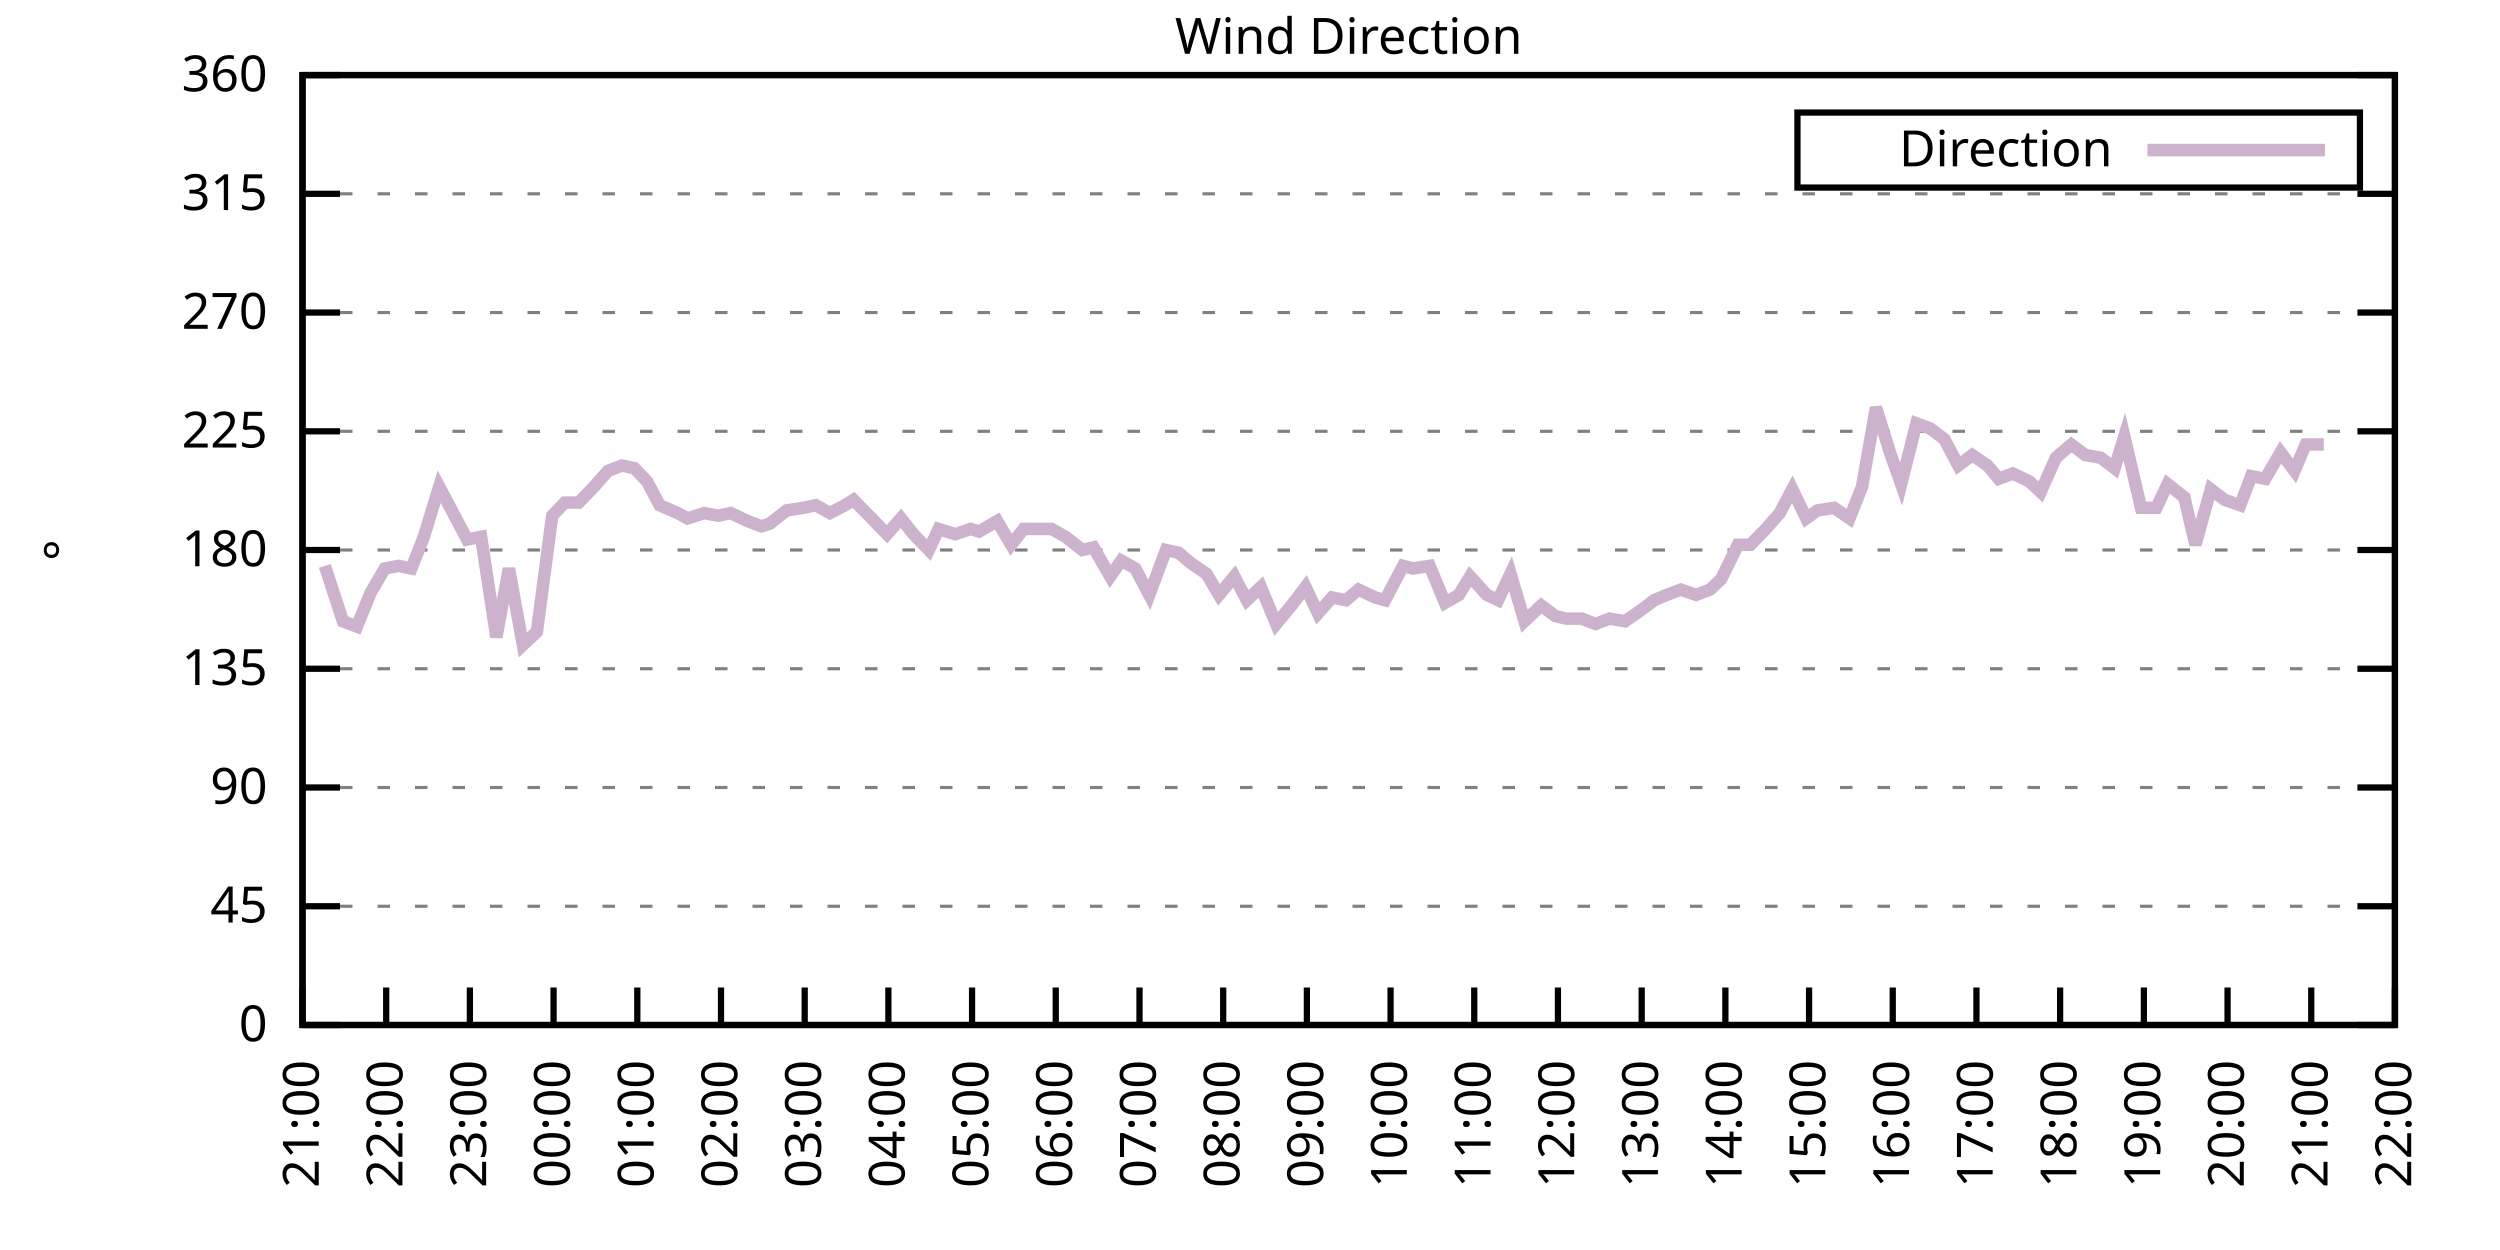
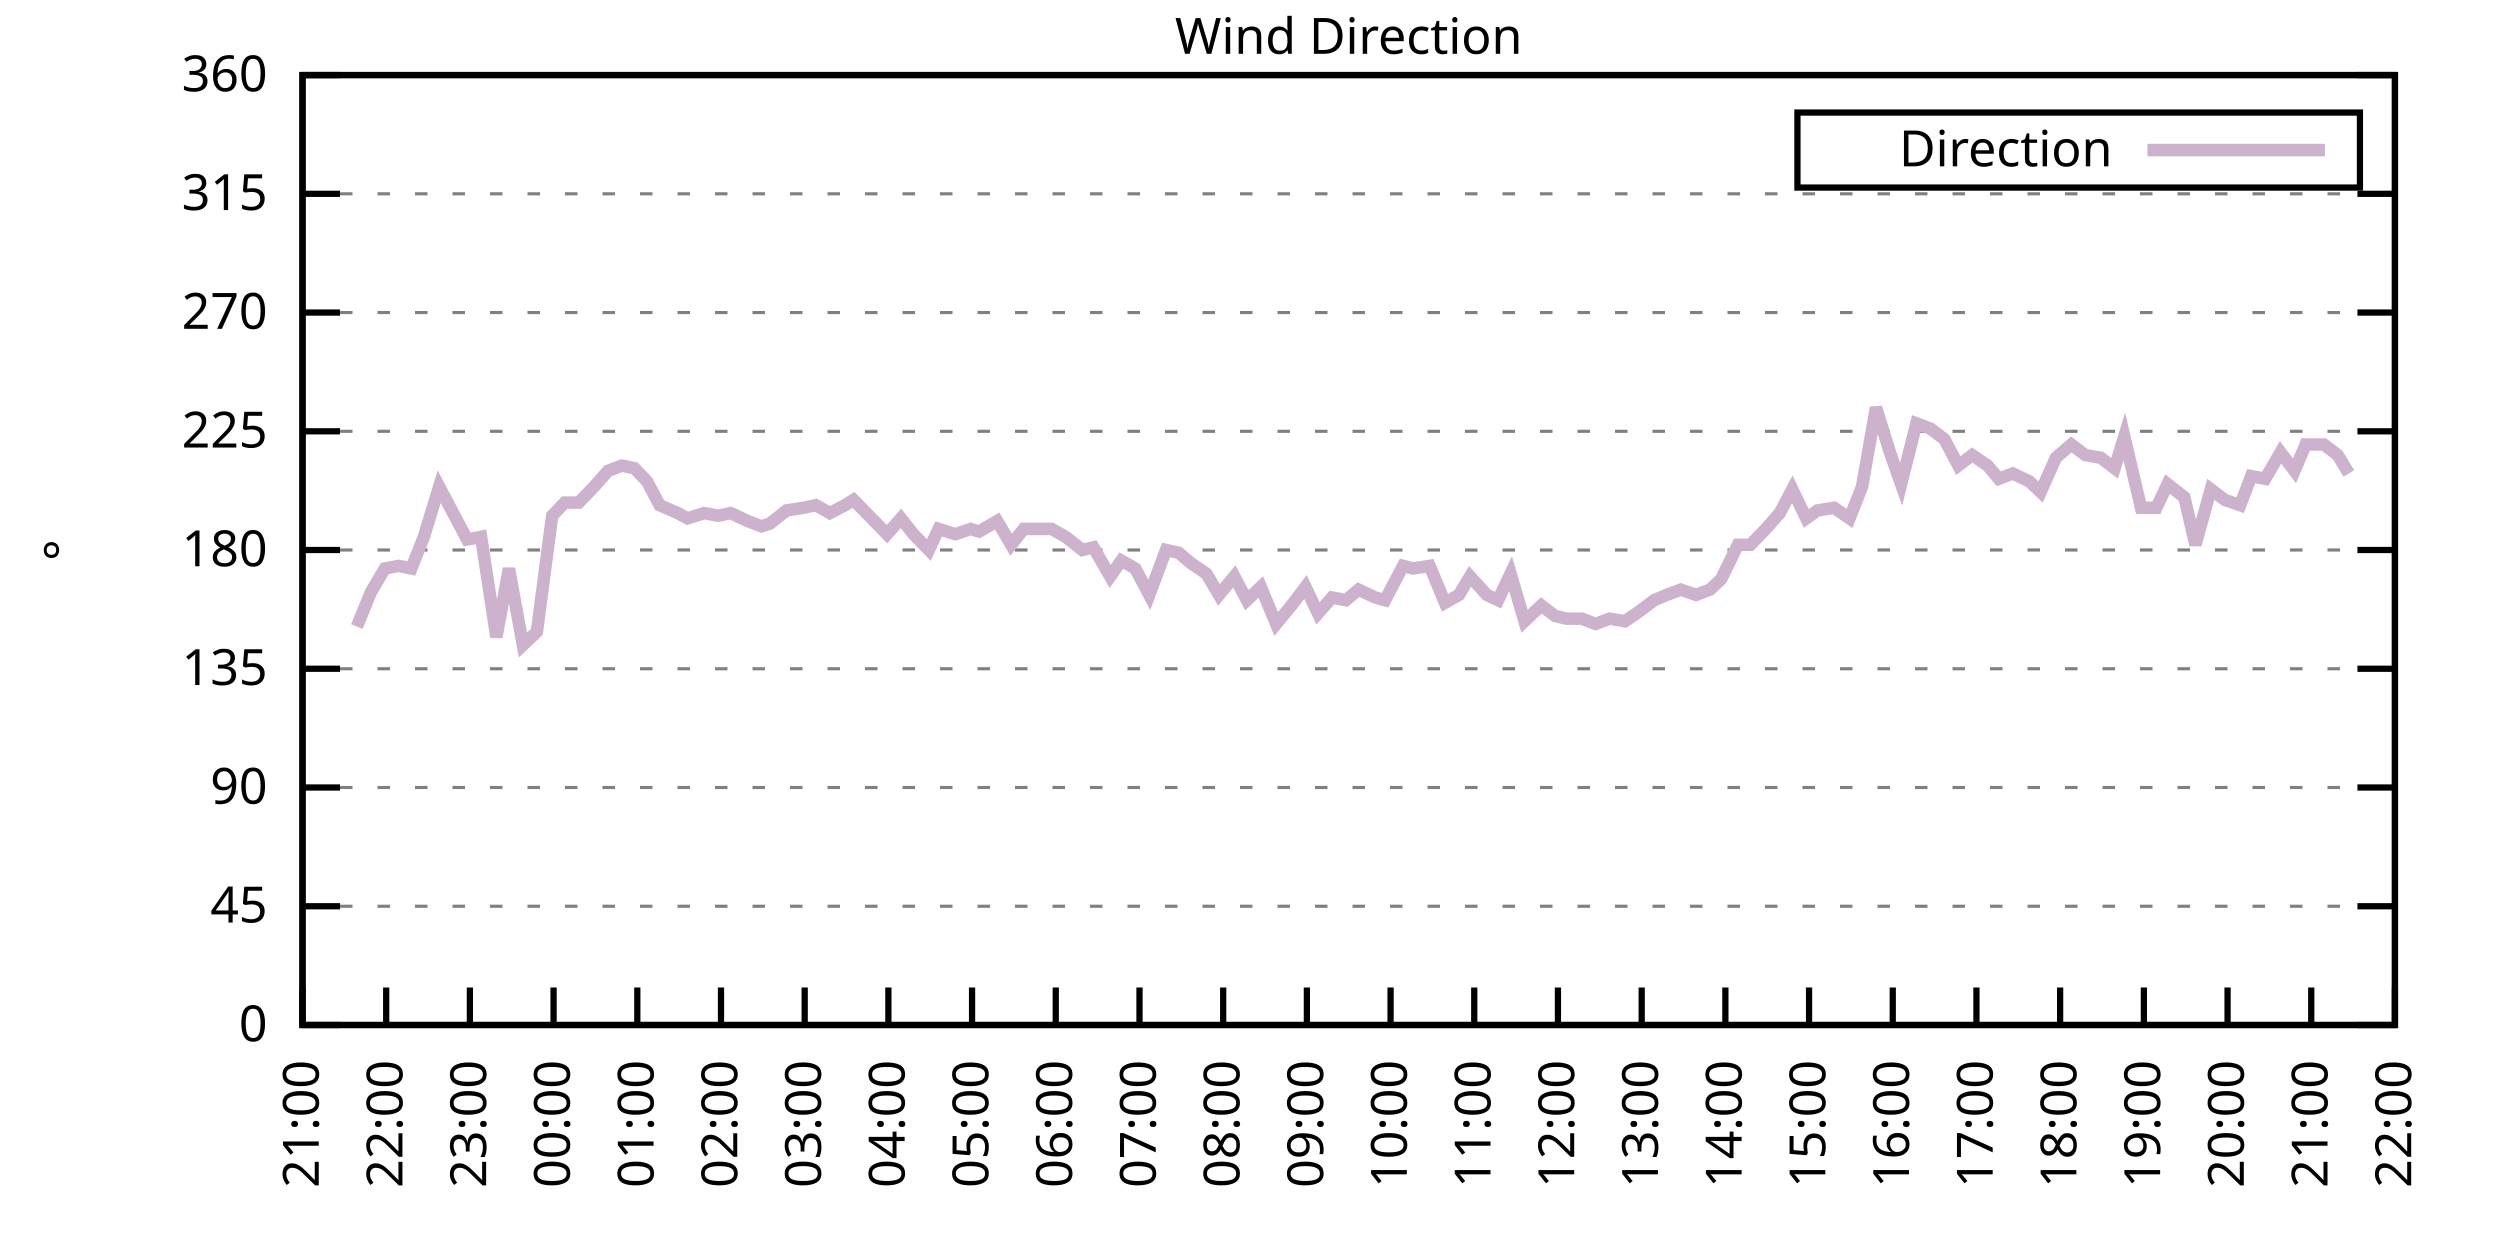
<svg xmlns="http://www.w3.org/2000/svg" xmlns:xlink="http://www.w3.org/1999/xlink" width="400" height="200" viewBox="0 0 400 200">
  <g id="gnuplot_canvas">
    <rect x="0" y="0" width="400" height="200" fill="none" />
    <defs>
      <circle id="gpDot" r="0.5" stroke-width="0.5" stroke="currentColor" />
      <path id="gpPt0" stroke-width="0.333" stroke="currentColor" d="M-1,0 h2 M0,-1 v2" />
      <path id="gpPt1" stroke-width="0.333" stroke="currentColor" d="M-1,-1 L1,1 M1,-1 L-1,1" />
      <path id="gpPt2" stroke-width="0.333" stroke="currentColor" d="M-1,0 L1,0 M0,-1 L0,1 M-1,-1 L1,1 M-1,1 L1,-1" />
      <rect id="gpPt3" stroke-width="0.333" stroke="currentColor" x="-1" y="-1" width="2" height="2" />
      <rect id="gpPt4" stroke-width="0.333" stroke="currentColor" fill="currentColor" x="-1" y="-1" width="2" height="2" />
      <circle id="gpPt5" stroke-width="0.333" stroke="currentColor" cx="0" cy="0" r="1" />
      <use xlink:href="#gpPt5" id="gpPt6" fill="currentColor" stroke="none" />
      <path id="gpPt7" stroke-width="0.333" stroke="currentColor" d="M0,-1.33 L-1.33,0.67 L1.33,0.67 z" />
      <use xlink:href="#gpPt7" id="gpPt8" fill="currentColor" stroke="none" />
      <use xlink:href="#gpPt7" id="gpPt9" stroke="currentColor" transform="rotate(180)" />
      <use xlink:href="#gpPt9" id="gpPt10" fill="currentColor" stroke="none" />
      <use xlink:href="#gpPt3" id="gpPt11" stroke="currentColor" transform="rotate(45)" />
      <use xlink:href="#gpPt11" id="gpPt12" fill="currentColor" stroke="none" />
      <path id="gpPt13" stroke-width="0.333" stroke="currentColor" d="M0,1.330 L1.265,0.411 L0.782,-1.067 L-0.782,-1.076 L-1.265,0.411 z" />
      <use xlink:href="#gpPt13" id="gpPt14" fill="currentColor" stroke="none" />
      <filter id="textbox" filterUnits="objectBoundingBox" x="0" y="0" height="1" width="1">
        <feFlood flood-color="white" flood-opacity="1" result="bgnd" />
        <feComposite in="SourceGraphic" in2="bgnd" operator="atop" />
      </filter>
      <filter id="greybox" filterUnits="objectBoundingBox" x="0" y="0" height="1" width="1">
        <feFlood flood-color="lightgrey" flood-opacity="1" result="grey" />
        <feComposite in="SourceGraphic" in2="grey" operator="atop" />
      </filter>
    </defs>
    <g fill="none" color="white" stroke="currentColor" stroke-width="1.00" stroke-linecap="butt" stroke-linejoin="miter">
</g>
    <g fill="none" color="black" stroke="currentColor" stroke-width="1.00" stroke-linecap="butt" stroke-linejoin="miter">
      <g stroke="none" shape-rendering="crispEdges">
        <polygon fill="rgb(255, 255, 255)" points="48.40,164.00 383.18,164.00 383.18,12.02 48.40,12.02 " />
      </g>
    </g>
    <g fill="none" color="black" stroke="currentColor" stroke-width="1.00" stroke-linecap="butt" stroke-linejoin="miter">
</g>
    <g fill="none" color="black" stroke="black" stroke-width="0.50" stroke-linecap="butt" stroke-linejoin="miter">
</g>
    <g fill="none" color="gray" stroke="currentColor" stroke-width="0.50" stroke-linecap="butt" stroke-linejoin="miter">
      <path stroke="gray" stroke-dasharray="2,4" class="gridline" d="M48.40,164.00 L383.19,164.00  " />
    </g>
    <g fill="none" color="gray" stroke="gray" stroke-width="1.00" stroke-linecap="butt" stroke-linejoin="miter">
</g>
    <g fill="none" color="black" stroke="currentColor" stroke-width="1.00" stroke-linecap="butt" stroke-linejoin="miter">
      <path stroke="black" d="M48.40,164.00 L54.40,164.00 M383.19,164.00 L377.19,164.00  " />
      <g transform="translate(42.80,166.60)" stroke="none" fill="black" font-family="Sans" font-size="8.00" text-anchor="end">
        <text>
          <tspan font-family="Sans"> 0</tspan>
        </text>
      </g>
    </g>
    <g fill="none" color="black" stroke="currentColor" stroke-width="1.00" stroke-linecap="butt" stroke-linejoin="miter">
</g>
    <g fill="none" color="black" stroke="black" stroke-width="0.50" stroke-linecap="butt" stroke-linejoin="miter">
</g>
    <g fill="none" color="gray" stroke="currentColor" stroke-width="0.50" stroke-linecap="butt" stroke-linejoin="miter">
      <path stroke="gray" stroke-dasharray="2,4" class="gridline" d="M48.40,145.00 L383.19,145.00  " />
    </g>
    <g fill="none" color="gray" stroke="gray" stroke-width="1.00" stroke-linecap="butt" stroke-linejoin="miter">
</g>
    <g fill="none" color="black" stroke="currentColor" stroke-width="1.00" stroke-linecap="butt" stroke-linejoin="miter">
      <path stroke="black" d="M48.40,145.00 L54.40,145.00 M383.19,145.00 L377.19,145.00  " />
      <g transform="translate(42.80,147.60)" stroke="none" fill="black" font-family="Sans" font-size="8.00" text-anchor="end">
        <text>
          <tspan font-family="Sans"> 45</tspan>
        </text>
      </g>
    </g>
    <g fill="none" color="black" stroke="currentColor" stroke-width="1.00" stroke-linecap="butt" stroke-linejoin="miter">
</g>
    <g fill="none" color="black" stroke="black" stroke-width="0.50" stroke-linecap="butt" stroke-linejoin="miter">
</g>
    <g fill="none" color="gray" stroke="currentColor" stroke-width="0.50" stroke-linecap="butt" stroke-linejoin="miter">
      <path stroke="gray" stroke-dasharray="2,4" class="gridline" d="M48.40,126.00 L383.19,126.00  " />
    </g>
    <g fill="none" color="gray" stroke="gray" stroke-width="1.00" stroke-linecap="butt" stroke-linejoin="miter">
</g>
    <g fill="none" color="black" stroke="currentColor" stroke-width="1.00" stroke-linecap="butt" stroke-linejoin="miter">
      <path stroke="black" d="M48.40,126.00 L54.40,126.00 M383.19,126.00 L377.19,126.00  " />
      <g transform="translate(42.80,128.60)" stroke="none" fill="black" font-family="Sans" font-size="8.00" text-anchor="end">
        <text>
          <tspan font-family="Sans"> 90</tspan>
        </text>
      </g>
    </g>
    <g fill="none" color="black" stroke="currentColor" stroke-width="1.00" stroke-linecap="butt" stroke-linejoin="miter">
</g>
    <g fill="none" color="black" stroke="black" stroke-width="0.50" stroke-linecap="butt" stroke-linejoin="miter">
</g>
    <g fill="none" color="gray" stroke="currentColor" stroke-width="0.50" stroke-linecap="butt" stroke-linejoin="miter">
      <path stroke="gray" stroke-dasharray="2,4" class="gridline" d="M48.40,107.00 L383.19,107.00  " />
    </g>
    <g fill="none" color="gray" stroke="gray" stroke-width="1.00" stroke-linecap="butt" stroke-linejoin="miter">
</g>
    <g fill="none" color="black" stroke="currentColor" stroke-width="1.00" stroke-linecap="butt" stroke-linejoin="miter">
      <path stroke="black" d="M48.40,107.00 L54.40,107.00 M383.19,107.00 L377.19,107.00  " />
      <g transform="translate(42.80,109.60)" stroke="none" fill="black" font-family="Sans" font-size="8.00" text-anchor="end">
        <text>
          <tspan font-family="Sans"> 135</tspan>
        </text>
      </g>
    </g>
    <g fill="none" color="black" stroke="currentColor" stroke-width="1.00" stroke-linecap="butt" stroke-linejoin="miter">
</g>
    <g fill="none" color="black" stroke="black" stroke-width="0.50" stroke-linecap="butt" stroke-linejoin="miter">
</g>
    <g fill="none" color="gray" stroke="currentColor" stroke-width="0.50" stroke-linecap="butt" stroke-linejoin="miter">
      <path stroke="gray" stroke-dasharray="2,4" class="gridline" d="M48.40,88.00 L383.19,88.00  " />
    </g>
    <g fill="none" color="gray" stroke="gray" stroke-width="1.00" stroke-linecap="butt" stroke-linejoin="miter">
</g>
    <g fill="none" color="black" stroke="currentColor" stroke-width="1.00" stroke-linecap="butt" stroke-linejoin="miter">
      <path stroke="black" d="M48.40,88.00 L54.40,88.00 M383.19,88.00 L377.19,88.00  " />
      <g transform="translate(42.80,90.60)" stroke="none" fill="black" font-family="Sans" font-size="8.00" text-anchor="end">
        <text>
          <tspan font-family="Sans"> 180</tspan>
        </text>
      </g>
    </g>
    <g fill="none" color="black" stroke="currentColor" stroke-width="1.00" stroke-linecap="butt" stroke-linejoin="miter">
</g>
    <g fill="none" color="black" stroke="black" stroke-width="0.50" stroke-linecap="butt" stroke-linejoin="miter">
</g>
    <g fill="none" color="gray" stroke="currentColor" stroke-width="0.50" stroke-linecap="butt" stroke-linejoin="miter">
      <path stroke="gray" stroke-dasharray="2,4" class="gridline" d="M48.40,69.01 L383.19,69.01  " />
    </g>
    <g fill="none" color="gray" stroke="gray" stroke-width="1.00" stroke-linecap="butt" stroke-linejoin="miter">
</g>
    <g fill="none" color="black" stroke="currentColor" stroke-width="1.00" stroke-linecap="butt" stroke-linejoin="miter">
      <path stroke="black" d="M48.40,69.01 L54.40,69.01 M383.19,69.01 L377.19,69.01  " />
      <g transform="translate(42.80,71.61)" stroke="none" fill="black" font-family="Sans" font-size="8.00" text-anchor="end">
        <text>
          <tspan font-family="Sans"> 225</tspan>
        </text>
      </g>
    </g>
    <g fill="none" color="black" stroke="currentColor" stroke-width="1.00" stroke-linecap="butt" stroke-linejoin="miter">
</g>
    <g fill="none" color="black" stroke="black" stroke-width="0.50" stroke-linecap="butt" stroke-linejoin="miter">
</g>
    <g fill="none" color="gray" stroke="currentColor" stroke-width="0.50" stroke-linecap="butt" stroke-linejoin="miter">
      <path stroke="gray" stroke-dasharray="2,4" class="gridline" d="M48.40,50.01 L383.19,50.01  " />
    </g>
    <g fill="none" color="gray" stroke="gray" stroke-width="1.00" stroke-linecap="butt" stroke-linejoin="miter">
</g>
    <g fill="none" color="black" stroke="currentColor" stroke-width="1.00" stroke-linecap="butt" stroke-linejoin="miter">
      <path stroke="black" d="M48.40,50.01 L54.40,50.01 M383.19,50.01 L377.19,50.01  " />
      <g transform="translate(42.80,52.61)" stroke="none" fill="black" font-family="Sans" font-size="8.00" text-anchor="end">
        <text>
          <tspan font-family="Sans"> 270</tspan>
        </text>
      </g>
    </g>
    <g fill="none" color="black" stroke="currentColor" stroke-width="1.00" stroke-linecap="butt" stroke-linejoin="miter">
</g>
    <g fill="none" color="black" stroke="black" stroke-width="0.50" stroke-linecap="butt" stroke-linejoin="miter">
</g>
    <g fill="none" color="gray" stroke="currentColor" stroke-width="0.50" stroke-linecap="butt" stroke-linejoin="miter">
      <path stroke="gray" stroke-dasharray="2,4" class="gridline" d="M48.40,31.01 L383.19,31.01  " />
    </g>
    <g fill="none" color="gray" stroke="gray" stroke-width="1.00" stroke-linecap="butt" stroke-linejoin="miter">
</g>
    <g fill="none" color="black" stroke="currentColor" stroke-width="1.00" stroke-linecap="butt" stroke-linejoin="miter">
      <path stroke="black" d="M48.40,31.01 L54.40,31.01 M383.19,31.01 L377.19,31.01  " />
      <g transform="translate(42.80,33.61)" stroke="none" fill="black" font-family="Sans" font-size="8.00" text-anchor="end">
        <text>
          <tspan font-family="Sans"> 315</tspan>
        </text>
      </g>
    </g>
    <g fill="none" color="black" stroke="currentColor" stroke-width="1.00" stroke-linecap="butt" stroke-linejoin="miter">
</g>
    <g fill="none" color="black" stroke="black" stroke-width="0.50" stroke-linecap="butt" stroke-linejoin="miter">
</g>
    <g fill="none" color="gray" stroke="currentColor" stroke-width="0.50" stroke-linecap="butt" stroke-linejoin="miter">
      <path stroke="gray" stroke-dasharray="2,4" class="gridline" d="M48.40,12.01 L383.19,12.01  " />
    </g>
    <g fill="none" color="gray" stroke="gray" stroke-width="1.00" stroke-linecap="butt" stroke-linejoin="miter">
</g>
    <g fill="none" color="black" stroke="currentColor" stroke-width="1.00" stroke-linecap="butt" stroke-linejoin="miter">
      <path stroke="black" d="M48.40,12.01 L54.40,12.01 M383.19,12.01 L377.19,12.01  " />
      <g transform="translate(42.80,14.61)" stroke="none" fill="black" font-family="Sans" font-size="8.00" text-anchor="end">
        <text>
          <tspan font-family="Sans"> 360</tspan>
        </text>
      </g>
    </g>
    <g fill="none" color="black" stroke="currentColor" stroke-width="1.00" stroke-linecap="butt" stroke-linejoin="miter">
      <path stroke="black" d="M48.40,164.00 L48.40,158.00  " />
      <g transform="translate(51.00,169.60) rotate(270.00)" stroke="none" fill="black" font-family="Sans" font-size="8.00" text-anchor="end">
        <text>
          <tspan font-family="Sans">21:00</tspan>
        </text>
      </g>
    </g>
    <g fill="none" color="black" stroke="currentColor" stroke-width="1.00" stroke-linecap="butt" stroke-linejoin="miter">
      <path stroke="black" d="M61.79,164.00 L61.79,158.00  " />
      <g transform="translate(64.39,169.60) rotate(270.00)" stroke="none" fill="black" font-family="Sans" font-size="8.00" text-anchor="end">
        <text>
          <tspan font-family="Sans">22:00</tspan>
        </text>
      </g>
    </g>
    <g fill="none" color="black" stroke="currentColor" stroke-width="1.00" stroke-linecap="butt" stroke-linejoin="miter">
      <path stroke="black" d="M75.18,164.00 L75.18,158.00  " />
      <g transform="translate(77.78,169.60) rotate(270.00)" stroke="none" fill="black" font-family="Sans" font-size="8.00" text-anchor="end">
        <text>
          <tspan font-family="Sans">23:00</tspan>
        </text>
      </g>
    </g>
    <g fill="none" color="black" stroke="currentColor" stroke-width="1.00" stroke-linecap="butt" stroke-linejoin="miter">
      <path stroke="black" d="M88.57,164.00 L88.57,158.00  " />
      <g transform="translate(91.17,169.60) rotate(270.00)" stroke="none" fill="black" font-family="Sans" font-size="8.00" text-anchor="end">
        <text>
          <tspan font-family="Sans">00:00</tspan>
        </text>
      </g>
    </g>
    <g fill="none" color="black" stroke="currentColor" stroke-width="1.00" stroke-linecap="butt" stroke-linejoin="miter">
      <path stroke="black" d="M101.97,164.00 L101.97,158.00  " />
      <g transform="translate(104.57,169.60) rotate(270.00)" stroke="none" fill="black" font-family="Sans" font-size="8.00" text-anchor="end">
        <text>
          <tspan font-family="Sans">01:00</tspan>
        </text>
      </g>
    </g>
    <g fill="none" color="black" stroke="currentColor" stroke-width="1.00" stroke-linecap="butt" stroke-linejoin="miter">
      <path stroke="black" d="M115.36,164.00 L115.36,158.00  " />
      <g transform="translate(117.96,169.60) rotate(270.00)" stroke="none" fill="black" font-family="Sans" font-size="8.00" text-anchor="end">
        <text>
          <tspan font-family="Sans">02:00</tspan>
        </text>
      </g>
    </g>
    <g fill="none" color="black" stroke="currentColor" stroke-width="1.00" stroke-linecap="butt" stroke-linejoin="miter">
      <path stroke="black" d="M128.75,164.00 L128.75,158.00  " />
      <g transform="translate(131.35,169.60) rotate(270.00)" stroke="none" fill="black" font-family="Sans" font-size="8.00" text-anchor="end">
        <text>
          <tspan font-family="Sans">03:00</tspan>
        </text>
      </g>
    </g>
    <g fill="none" color="black" stroke="currentColor" stroke-width="1.00" stroke-linecap="butt" stroke-linejoin="miter">
      <path stroke="black" d="M142.14,164.00 L142.14,158.00  " />
      <g transform="translate(144.74,169.60) rotate(270.00)" stroke="none" fill="black" font-family="Sans" font-size="8.00" text-anchor="end">
        <text>
          <tspan font-family="Sans">04:00</tspan>
        </text>
      </g>
    </g>
    <g fill="none" color="black" stroke="currentColor" stroke-width="1.00" stroke-linecap="butt" stroke-linejoin="miter">
      <path stroke="black" d="M155.53,164.00 L155.53,158.00  " />
      <g transform="translate(158.13,169.60) rotate(270.00)" stroke="none" fill="black" font-family="Sans" font-size="8.00" text-anchor="end">
        <text>
          <tspan font-family="Sans">05:00</tspan>
        </text>
      </g>
    </g>
    <g fill="none" color="black" stroke="currentColor" stroke-width="1.00" stroke-linecap="butt" stroke-linejoin="miter">
      <path stroke="black" d="M168.92,164.00 L168.92,158.00  " />
      <g transform="translate(171.52,169.60) rotate(270.00)" stroke="none" fill="black" font-family="Sans" font-size="8.00" text-anchor="end">
        <text>
          <tspan font-family="Sans">06:00</tspan>
        </text>
      </g>
    </g>
    <g fill="none" color="black" stroke="currentColor" stroke-width="1.00" stroke-linecap="butt" stroke-linejoin="miter">
      <path stroke="black" d="M182.32,164.00 L182.32,158.00  " />
      <g transform="translate(184.92,169.60) rotate(270.00)" stroke="none" fill="black" font-family="Sans" font-size="8.00" text-anchor="end">
        <text>
          <tspan font-family="Sans">07:00</tspan>
        </text>
      </g>
    </g>
    <g fill="none" color="black" stroke="currentColor" stroke-width="1.00" stroke-linecap="butt" stroke-linejoin="miter">
      <path stroke="black" d="M195.71,164.00 L195.71,158.00  " />
      <g transform="translate(198.31,169.60) rotate(270.00)" stroke="none" fill="black" font-family="Sans" font-size="8.00" text-anchor="end">
        <text>
          <tspan font-family="Sans">08:00</tspan>
        </text>
      </g>
    </g>
    <g fill="none" color="black" stroke="currentColor" stroke-width="1.00" stroke-linecap="butt" stroke-linejoin="miter">
      <path stroke="black" d="M209.10,164.00 L209.10,158.00  " />
      <g transform="translate(211.70,169.60) rotate(270.00)" stroke="none" fill="black" font-family="Sans" font-size="8.00" text-anchor="end">
        <text>
          <tspan font-family="Sans">09:00</tspan>
        </text>
      </g>
    </g>
    <g fill="none" color="black" stroke="currentColor" stroke-width="1.00" stroke-linecap="butt" stroke-linejoin="miter">
      <path stroke="black" d="M222.49,164.00 L222.49,158.00  " />
      <g transform="translate(225.09,169.60) rotate(270.00)" stroke="none" fill="black" font-family="Sans" font-size="8.00" text-anchor="end">
        <text>
          <tspan font-family="Sans">10:00</tspan>
        </text>
      </g>
    </g>
    <g fill="none" color="black" stroke="currentColor" stroke-width="1.00" stroke-linecap="butt" stroke-linejoin="miter">
      <path stroke="black" d="M235.88,164.00 L235.88,158.00  " />
      <g transform="translate(238.48,169.60) rotate(270.00)" stroke="none" fill="black" font-family="Sans" font-size="8.00" text-anchor="end">
        <text>
          <tspan font-family="Sans">11:00</tspan>
        </text>
      </g>
    </g>
    <g fill="none" color="black" stroke="currentColor" stroke-width="1.00" stroke-linecap="butt" stroke-linejoin="miter">
      <path stroke="black" d="M249.27,164.00 L249.27,158.00  " />
      <g transform="translate(251.87,169.60) rotate(270.00)" stroke="none" fill="black" font-family="Sans" font-size="8.00" text-anchor="end">
        <text>
          <tspan font-family="Sans">12:00</tspan>
        </text>
      </g>
    </g>
    <g fill="none" color="black" stroke="currentColor" stroke-width="1.00" stroke-linecap="butt" stroke-linejoin="miter">
      <path stroke="black" d="M262.67,164.00 L262.67,158.00  " />
      <g transform="translate(265.27,169.60) rotate(270.00)" stroke="none" fill="black" font-family="Sans" font-size="8.00" text-anchor="end">
        <text>
          <tspan font-family="Sans">13:00</tspan>
        </text>
      </g>
    </g>
    <g fill="none" color="black" stroke="currentColor" stroke-width="1.00" stroke-linecap="butt" stroke-linejoin="miter">
      <path stroke="black" d="M276.06,164.00 L276.06,158.00  " />
      <g transform="translate(278.66,169.60) rotate(270.00)" stroke="none" fill="black" font-family="Sans" font-size="8.00" text-anchor="end">
        <text>
          <tspan font-family="Sans">14:00</tspan>
        </text>
      </g>
    </g>
    <g fill="none" color="black" stroke="currentColor" stroke-width="1.00" stroke-linecap="butt" stroke-linejoin="miter">
      <path stroke="black" d="M289.45,164.00 L289.45,158.00  " />
      <g transform="translate(292.05,169.60) rotate(270.00)" stroke="none" fill="black" font-family="Sans" font-size="8.00" text-anchor="end">
        <text>
          <tspan font-family="Sans">15:00</tspan>
        </text>
      </g>
    </g>
    <g fill="none" color="black" stroke="currentColor" stroke-width="1.00" stroke-linecap="butt" stroke-linejoin="miter">
      <path stroke="black" d="M302.84,164.00 L302.84,158.00  " />
      <g transform="translate(305.44,169.60) rotate(270.00)" stroke="none" fill="black" font-family="Sans" font-size="8.00" text-anchor="end">
        <text>
          <tspan font-family="Sans">16:00</tspan>
        </text>
      </g>
    </g>
    <g fill="none" color="black" stroke="currentColor" stroke-width="1.00" stroke-linecap="butt" stroke-linejoin="miter">
      <path stroke="black" d="M316.23,164.00 L316.23,158.00  " />
      <g transform="translate(318.83,169.60) rotate(270.00)" stroke="none" fill="black" font-family="Sans" font-size="8.00" text-anchor="end">
        <text>
          <tspan font-family="Sans">17:00</tspan>
        </text>
      </g>
    </g>
    <g fill="none" color="black" stroke="currentColor" stroke-width="1.00" stroke-linecap="butt" stroke-linejoin="miter">
      <path stroke="black" d="M329.62,164.00 L329.62,158.00  " />
      <g transform="translate(332.22,169.60) rotate(270.00)" stroke="none" fill="black" font-family="Sans" font-size="8.00" text-anchor="end">
        <text>
          <tspan font-family="Sans">18:00</tspan>
        </text>
      </g>
    </g>
    <g fill="none" color="black" stroke="currentColor" stroke-width="1.00" stroke-linecap="butt" stroke-linejoin="miter">
      <path stroke="black" d="M343.02,164.00 L343.02,158.00  " />
      <g transform="translate(345.62,169.60) rotate(270.00)" stroke="none" fill="black" font-family="Sans" font-size="8.00" text-anchor="end">
        <text>
          <tspan font-family="Sans">19:00</tspan>
        </text>
      </g>
    </g>
    <g fill="none" color="black" stroke="currentColor" stroke-width="1.00" stroke-linecap="butt" stroke-linejoin="miter">
      <path stroke="black" d="M356.41,164.00 L356.41,158.00  " />
      <g transform="translate(359.01,169.60) rotate(270.00)" stroke="none" fill="black" font-family="Sans" font-size="8.00" text-anchor="end">
        <text>
          <tspan font-family="Sans">20:00</tspan>
        </text>
      </g>
    </g>
    <g fill="none" color="black" stroke="currentColor" stroke-width="1.00" stroke-linecap="butt" stroke-linejoin="miter">
      <path stroke="black" d="M369.80,164.00 L369.80,158.00  " />
      <g transform="translate(372.40,169.60) rotate(270.00)" stroke="none" fill="black" font-family="Sans" font-size="8.00" text-anchor="end">
        <text>
          <tspan font-family="Sans">21:00</tspan>
        </text>
      </g>
    </g>
    <g fill="none" color="black" stroke="currentColor" stroke-width="1.00" stroke-linecap="butt" stroke-linejoin="miter">
      <path stroke="black" d="M383.19,164.00 L383.19,158.00  " />
      <g transform="translate(385.79,169.60) rotate(270.00)" stroke="none" fill="black" font-family="Sans" font-size="8.00" text-anchor="end">
        <text>
          <tspan font-family="Sans">22:00</tspan>
        </text>
      </g>
    </g>
    <g fill="none" color="black" stroke="currentColor" stroke-width="1.00" stroke-linecap="butt" stroke-linejoin="miter">
</g>
    <g fill="none" color="black" stroke="currentColor" stroke-width="1.00" stroke-linecap="butt" stroke-linejoin="miter">
      <path stroke="black" d="M48.40,12.01 L48.40,164.00 L383.19,164.00 L383.19,12.01 L48.40,12.01 Z  " />
    </g>
    <g fill="none" color="black" stroke="currentColor" stroke-width="1.00" stroke-linecap="butt" stroke-linejoin="miter">
</g>
    <g fill="none" color="black" stroke="currentColor" stroke-width="1.00" stroke-linecap="butt" stroke-linejoin="miter">
      <path stroke="black" d="M287.59,30.01 L287.59,18.01 L377.59,18.01 L377.59,30.01 L287.59,30.01 Z  " />
    </g>
    <g id="Wind_direction_plot_1">
      <g fill="none" color="white" stroke="black" stroke-width="2.00" stroke-linecap="butt" stroke-linejoin="miter">
</g>
      <g fill="none" color="black" stroke="currentColor" stroke-width="2.00" stroke-linecap="butt" stroke-linejoin="miter">
        <g transform="translate(337.99,26.61)" stroke="none" fill="black" font-family="Sans" font-size="8.00" text-anchor="end">
          <text>
            <tspan font-family="Sans">Direction</tspan>
          </text>
        </g>
      </g>
      <g fill="none" color="black" stroke="currentColor" stroke-width="2.00" stroke-linecap="butt" stroke-linejoin="miter">
-         <path stroke="rgb(204, 178, 204)" d="M343.59,24.01 L371.99,24.01 M51.97,90.54 L54.87,99.40 L57.10,100.25 L59.34,94.76 L61.57,90.96 L63.80,90.54   L65.81,90.96 L67.82,85.89 L70.27,77.87 L72.28,81.67 L74.74,86.32 L76.97,85.89 L79.42,101.94 L81.43,90.96   L83.66,103.20 L85.90,101.09 L88.35,82.52 L90.36,80.41 L92.59,80.41 L95.05,77.87 L97.28,75.34 L99.51,74.49   L101.52,74.92 L103.53,77.03 L105.54,80.83 L108.44,82.09 L110.00,82.94 L112.68,82.09 L114.91,82.52 L116.92,82.09   L119.60,83.36 L121.83,84.21 L123.17,83.78 L125.85,81.67 L128.53,81.25 L130.54,80.83 L132.77,82.09 L135.22,80.83   L136.56,79.98 L139.46,82.94 L141.92,85.47 L144.15,82.94 L146.16,85.47 L148.61,88.00 L150.18,84.63 L152.85,85.47   L155.31,84.63 L156.65,85.05 L159.55,83.36 L161.78,87.16 L163.79,84.63 L166.02,84.63 L168.25,84.63 L170.49,85.89   L173.17,88.00 L174.95,87.58 L177.63,92.23 L179.41,89.69 L181.65,90.96 L183.88,95.18 L186.56,88.00 L188.57,88.43   L190.57,90.12 L193.03,91.80 L195.04,95.18 L197.49,92.23 L199.50,96.03 L201.73,93.92 L204.19,99.83 L206.64,96.87   L208.88,93.92 L210.88,98.14 L213.12,95.60 L215.35,96.03 L217.36,94.34 L220.04,95.60 L221.60,96.03 L224.50,90.54   L226.06,90.96 L228.74,90.54 L231.20,96.45 L233.43,95.18 L235.21,92.23 L237.89,95.18 L239.68,96.03 L241.69,91.80   L243.92,99.40 L246.60,96.87 L248.83,98.56 L250.61,98.98 L253.07,98.98 L255.30,99.83 L257.53,98.98 L259.99,99.40   L262.44,97.72 L264.67,96.03 L266.68,95.18 L268.92,94.34 L271.37,95.18 L273.60,94.34 L275.39,92.65 L278.07,87.16   L280.07,87.16 L282.53,84.63 L284.76,82.09 L286.77,78.29 L289.00,82.94 L290.79,81.67 L293.47,81.25 L295.92,82.94   L297.93,77.87 L300.16,65.21 L302.39,72.38 L304.18,77.45 L306.63,67.74 L308.87,68.58 L311.10,70.27 L313.33,74.49   L315.56,72.81 L318.02,74.49 L319.80,76.61 L322.04,75.76 L324.71,77.03 L326.50,78.72 L328.95,73.23 L331.41,71.12   L333.64,72.81 L336.10,73.23 L338.33,74.92 L339.89,69.85 L342.57,81.25 L345.02,81.25 L346.81,77.45 L349.49,79.56   L351.27,87.16 L353.73,78.29 L355.96,79.98 L358.42,80.83 L360.20,76.18 L362.43,76.61 L364.89,72.38 L367.12,75.34   L368.91,71.12 L371.81,71.12  " />
+         <path stroke="rgb(204, 178, 204)" d="M343.59,24.01 L371.99,24.01 M57.10,100.25 L59.34,94.76 L61.57,90.96 L63.80,90.54 L65.81,90.96 L67.82,85.89   L70.27,77.87 L72.28,81.67 L74.74,86.32 L76.97,85.89 L79.42,101.94 L81.43,90.96 L83.66,103.20 L85.90,101.09   L88.35,82.52 L90.36,80.41 L92.59,80.41 L95.05,77.87 L97.28,75.34 L99.51,74.49 L101.52,74.92 L103.53,77.03   L105.54,80.83 L108.44,82.09 L110.00,82.94 L112.68,82.09 L114.91,82.52 L116.92,82.09 L119.60,83.36 L121.83,84.21   L123.17,83.78 L125.85,81.67 L128.53,81.25 L130.54,80.83 L132.77,82.09 L135.22,80.83 L136.56,79.98 L139.46,82.94   L141.92,85.47 L144.15,82.94 L146.16,85.47 L148.61,88.00 L150.18,84.63 L152.85,85.47 L155.31,84.63 L156.65,85.05   L159.55,83.36 L161.78,87.16 L163.79,84.63 L166.02,84.63 L168.25,84.63 L170.49,85.89 L173.17,88.00 L174.95,87.58   L177.63,92.23 L179.41,89.69 L181.65,90.96 L183.88,95.18 L186.56,88.00 L188.57,88.43 L190.57,90.12 L193.03,91.80   L195.04,95.18 L197.49,92.23 L199.50,96.03 L201.73,93.92 L204.19,99.83 L206.64,96.87 L208.88,93.92 L210.88,98.14   L213.12,95.60 L215.35,96.03 L217.36,94.34 L220.04,95.60 L221.60,96.03 L224.50,90.54 L226.06,90.96 L228.74,90.54   L231.20,96.45 L233.43,95.18 L235.21,92.23 L237.89,95.18 L239.68,96.03 L241.69,91.80 L243.92,99.40 L246.60,96.87   L248.83,98.56 L250.61,98.98 L253.07,98.98 L255.30,99.83 L257.53,98.98 L259.99,99.40 L262.44,97.72 L264.67,96.03   L266.68,95.18 L268.92,94.34 L271.37,95.18 L273.60,94.34 L275.39,92.65 L278.07,87.16 L280.07,87.16 L282.53,84.63   L284.76,82.09 L286.77,78.29 L289.00,82.94 L290.79,81.67 L293.47,81.25 L295.92,82.94 L297.93,77.87 L300.16,65.21   L302.39,72.38 L304.18,77.45 L306.63,67.74 L308.87,68.58 L311.10,70.27 L313.33,74.49 L315.56,72.81 L318.02,74.49   L319.80,76.61 L322.04,75.76 L324.71,77.03 L326.50,78.72 L328.95,73.23 L331.41,71.12 L333.64,72.81 L336.10,73.23   L338.33,74.92 L339.89,69.85 L342.57,81.25 L345.02,81.25 L346.81,77.45 L349.49,79.56 L351.27,87.16 L353.73,78.29   L355.96,79.98 L358.42,80.83 L360.20,76.18 L362.43,76.61 L364.89,72.38 L367.12,75.34 L368.91,71.12 L371.81,71.12   L374.04,72.81 L375.82,75.76  " />
      </g>
    </g>
    <g fill="none" color="black" stroke="currentColor" stroke-width="2.00" stroke-linecap="butt" stroke-linejoin="miter">
</g>
    <g fill="none" color="black" stroke="black" stroke-width="1.00" stroke-linecap="butt" stroke-linejoin="miter">
</g>
    <g fill="none" color="black" stroke="currentColor" stroke-width="1.00" stroke-linecap="butt" stroke-linejoin="miter">
      <path stroke="black" d="M48.40,12.01 L48.40,164.00 L383.19,164.00 L383.19,12.01 L48.40,12.01 Z  " />
      <g transform="translate(12.80,88.01) rotate(270.00)" stroke="none" fill="black" font-family="Sans" font-size="8.00" text-anchor="middle">
        <text>
          <tspan font-family="Sans">°</tspan>
        </text>
      </g>
    </g>
    <g fill="none" color="black" stroke="currentColor" stroke-width="1.00" stroke-linecap="butt" stroke-linejoin="miter">
</g>
    <g fill="none" color="black" stroke="currentColor" stroke-width="1.00" stroke-linecap="butt" stroke-linejoin="miter">
      <g transform="translate(215.79,8.61)" stroke="none" fill="black" font-family="Sans" font-size="8.00" text-anchor="middle">
        <text>
          <tspan font-family="Sans">Wind Direction</tspan>
        </text>
      </g>
    </g>
    <g fill="none" color="black" stroke="currentColor" stroke-width="1.00" stroke-linecap="butt" stroke-linejoin="miter">
</g>
  </g>
</svg>
